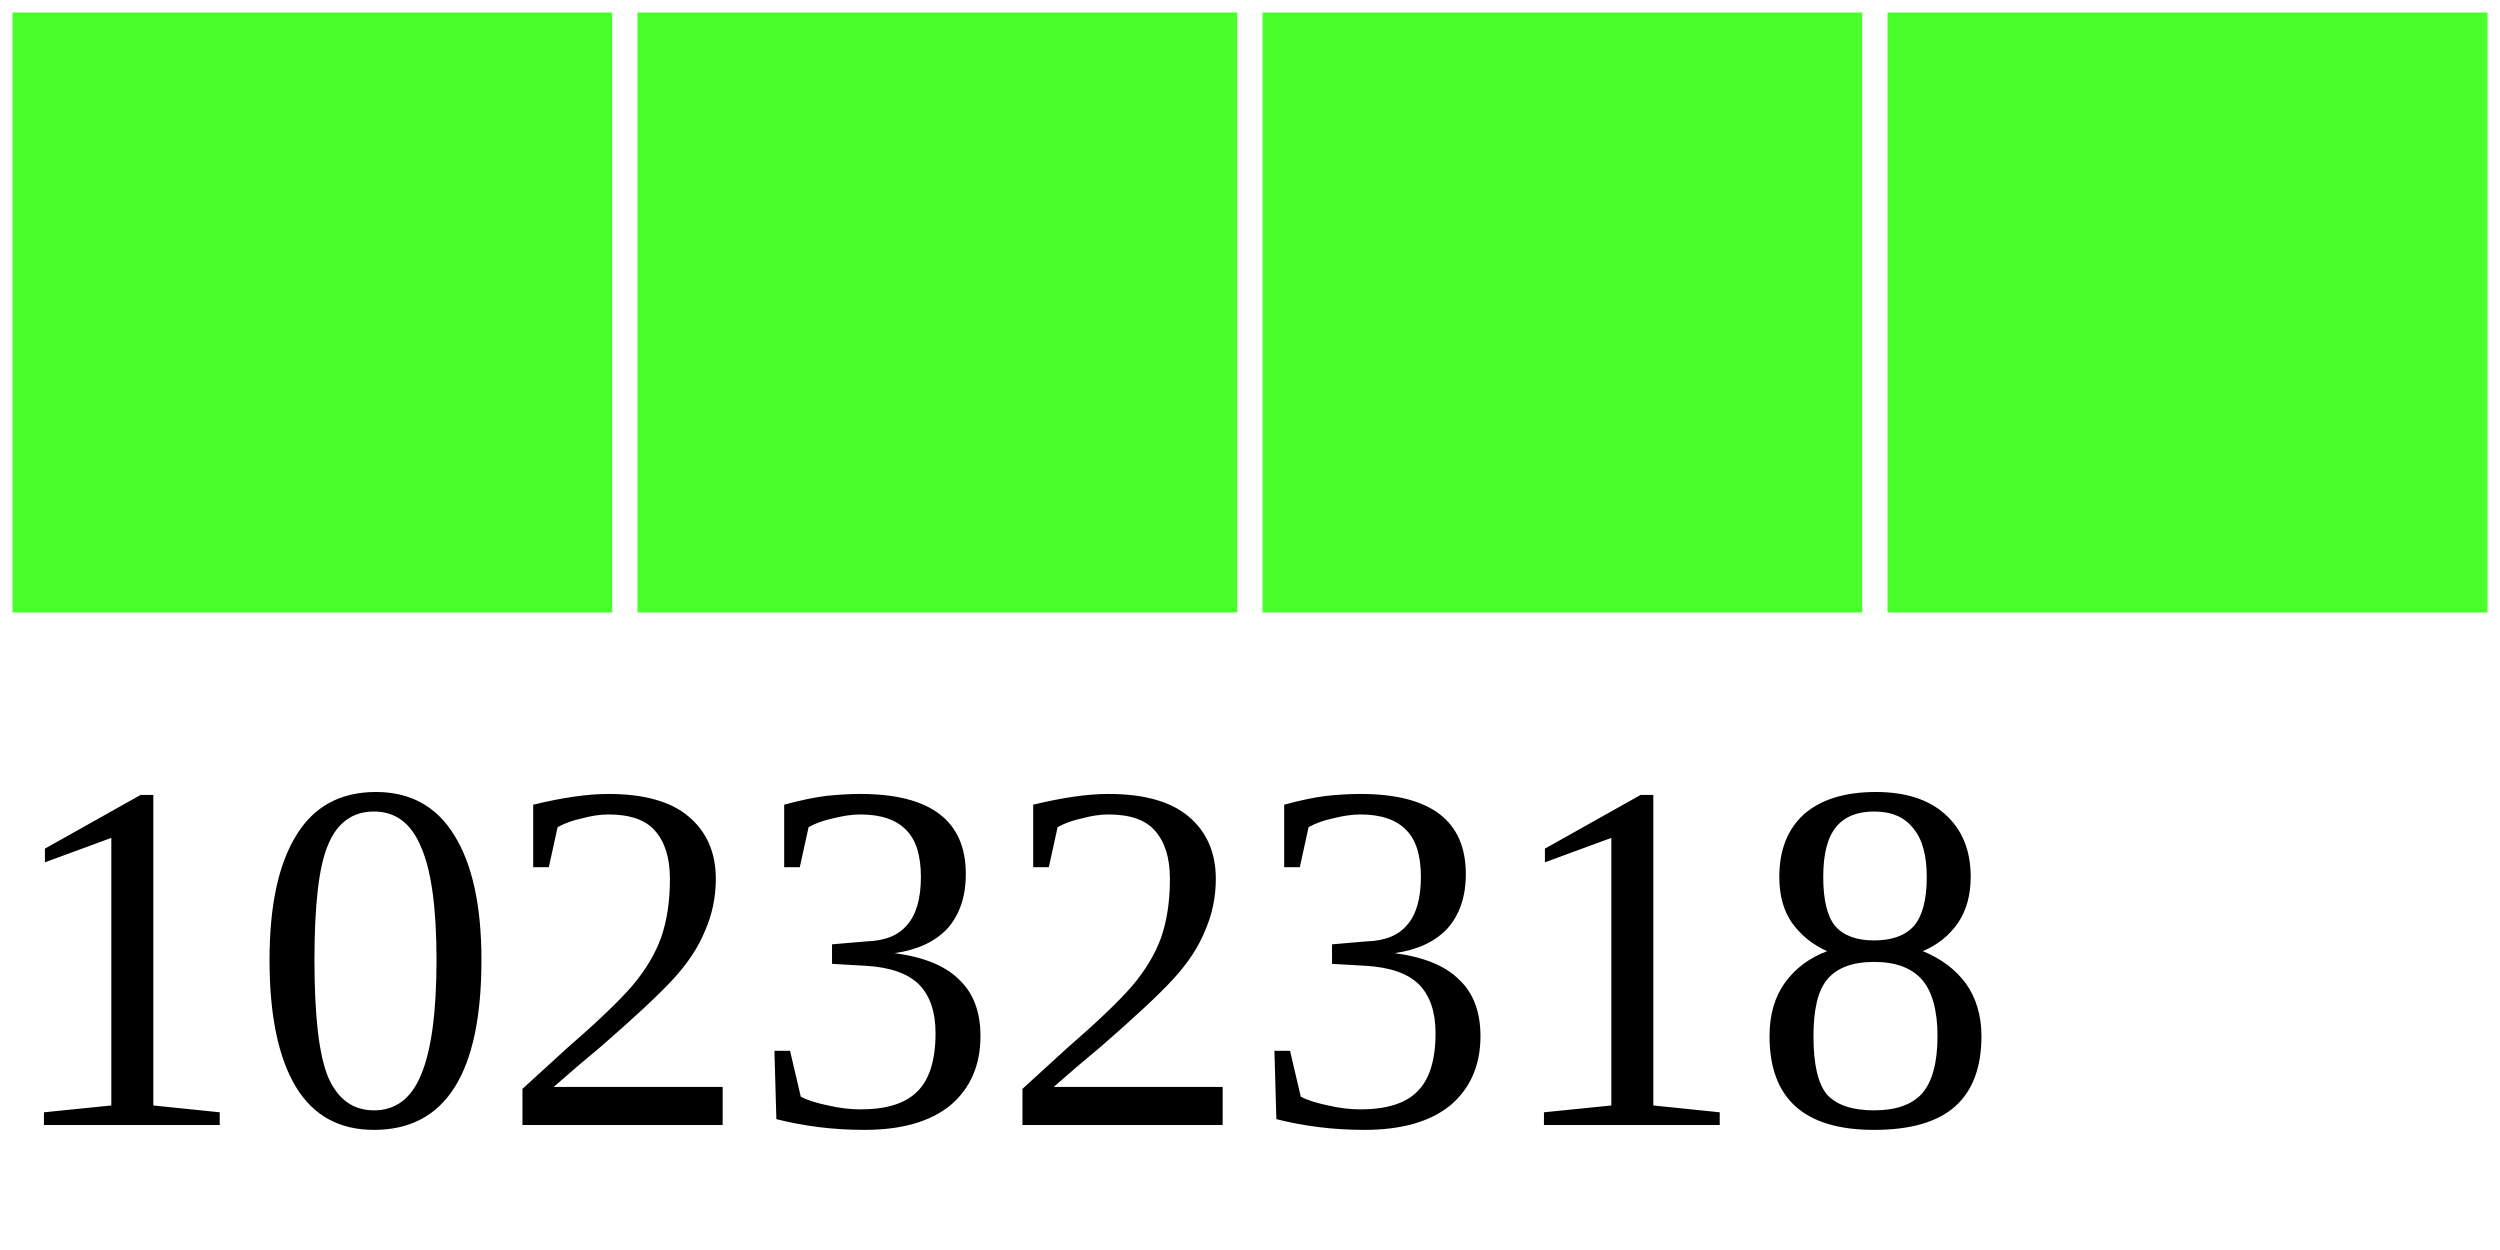
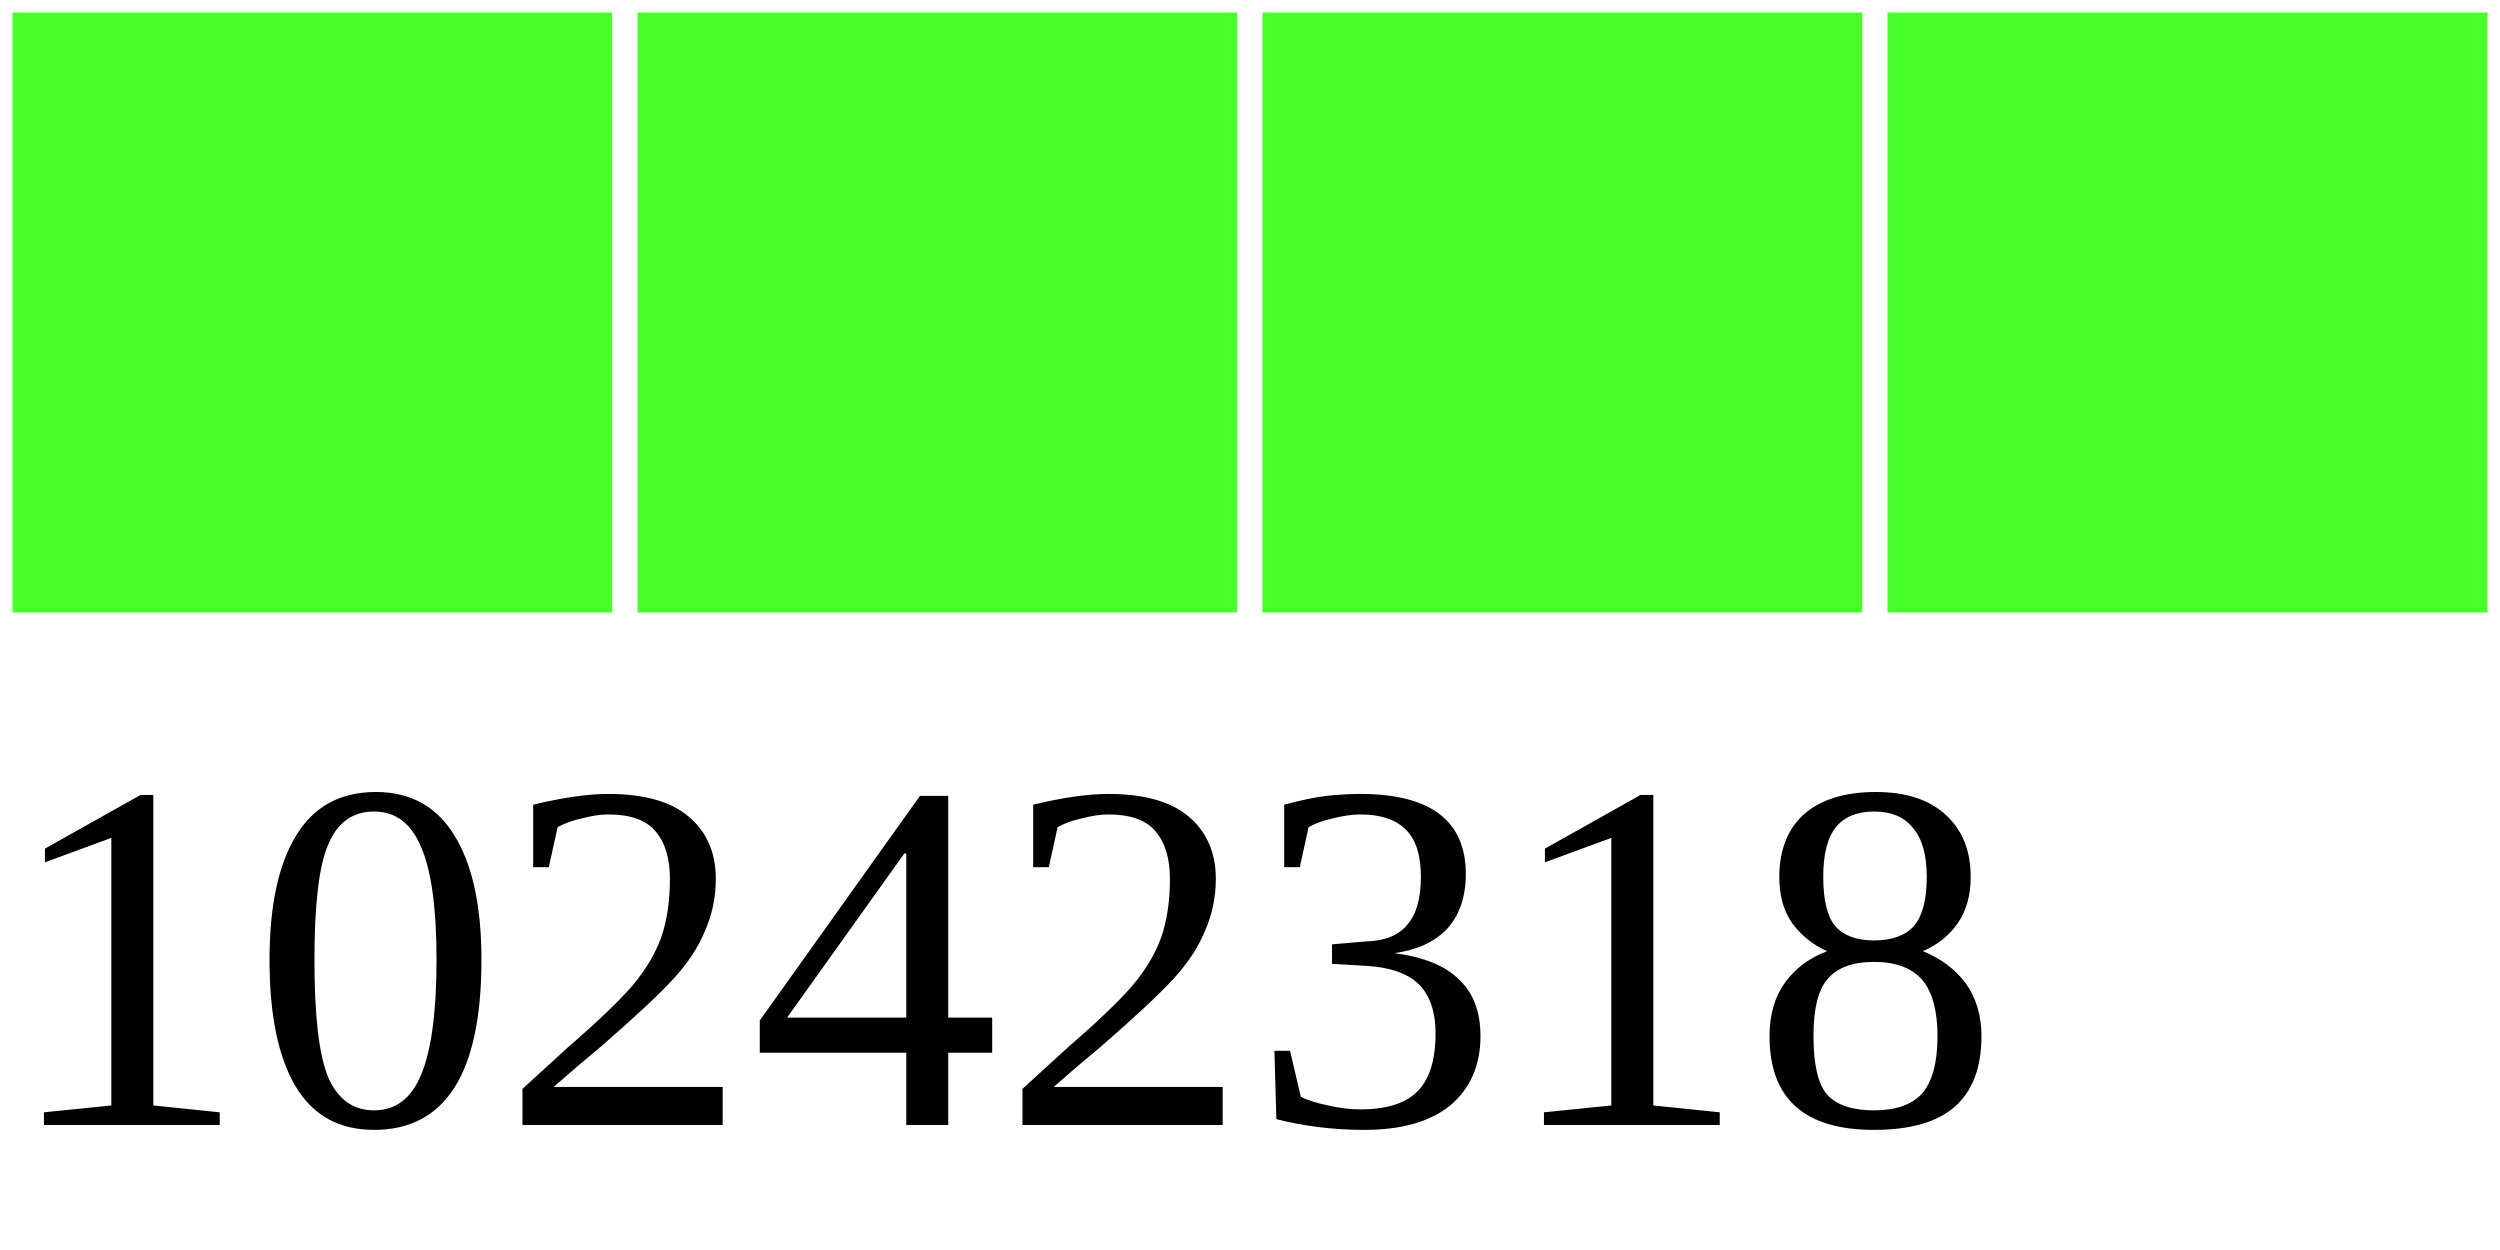
<svg xmlns="http://www.w3.org/2000/svg" width="40" height="20">
  <g>
    <rect width="10" height="10" style="fill:#48FF2C;stroke-width:0.4;stroke:rgb(255,255,255)" x="0" />
    <rect width="10" height="10" style="fill:#48FF2C;stroke-width:0.4;stroke:rgb(255,255,255)" x="10" />
    <rect width="10" height="10" style="fill:#48FF2C;stroke-width:0.4;stroke:rgb(255,255,255)" x="20" />
    <rect width="10" height="10" style="fill:#48FF2C;stroke-width:0.4;stroke:rgb(255,255,255)" x="30" />
-     <text x="0" y="18" fill="black" font-size="8">10232318</text>
+     <text x="0" y="18" fill="black" font-size="8">10242318</text>
  </g>
</svg>
